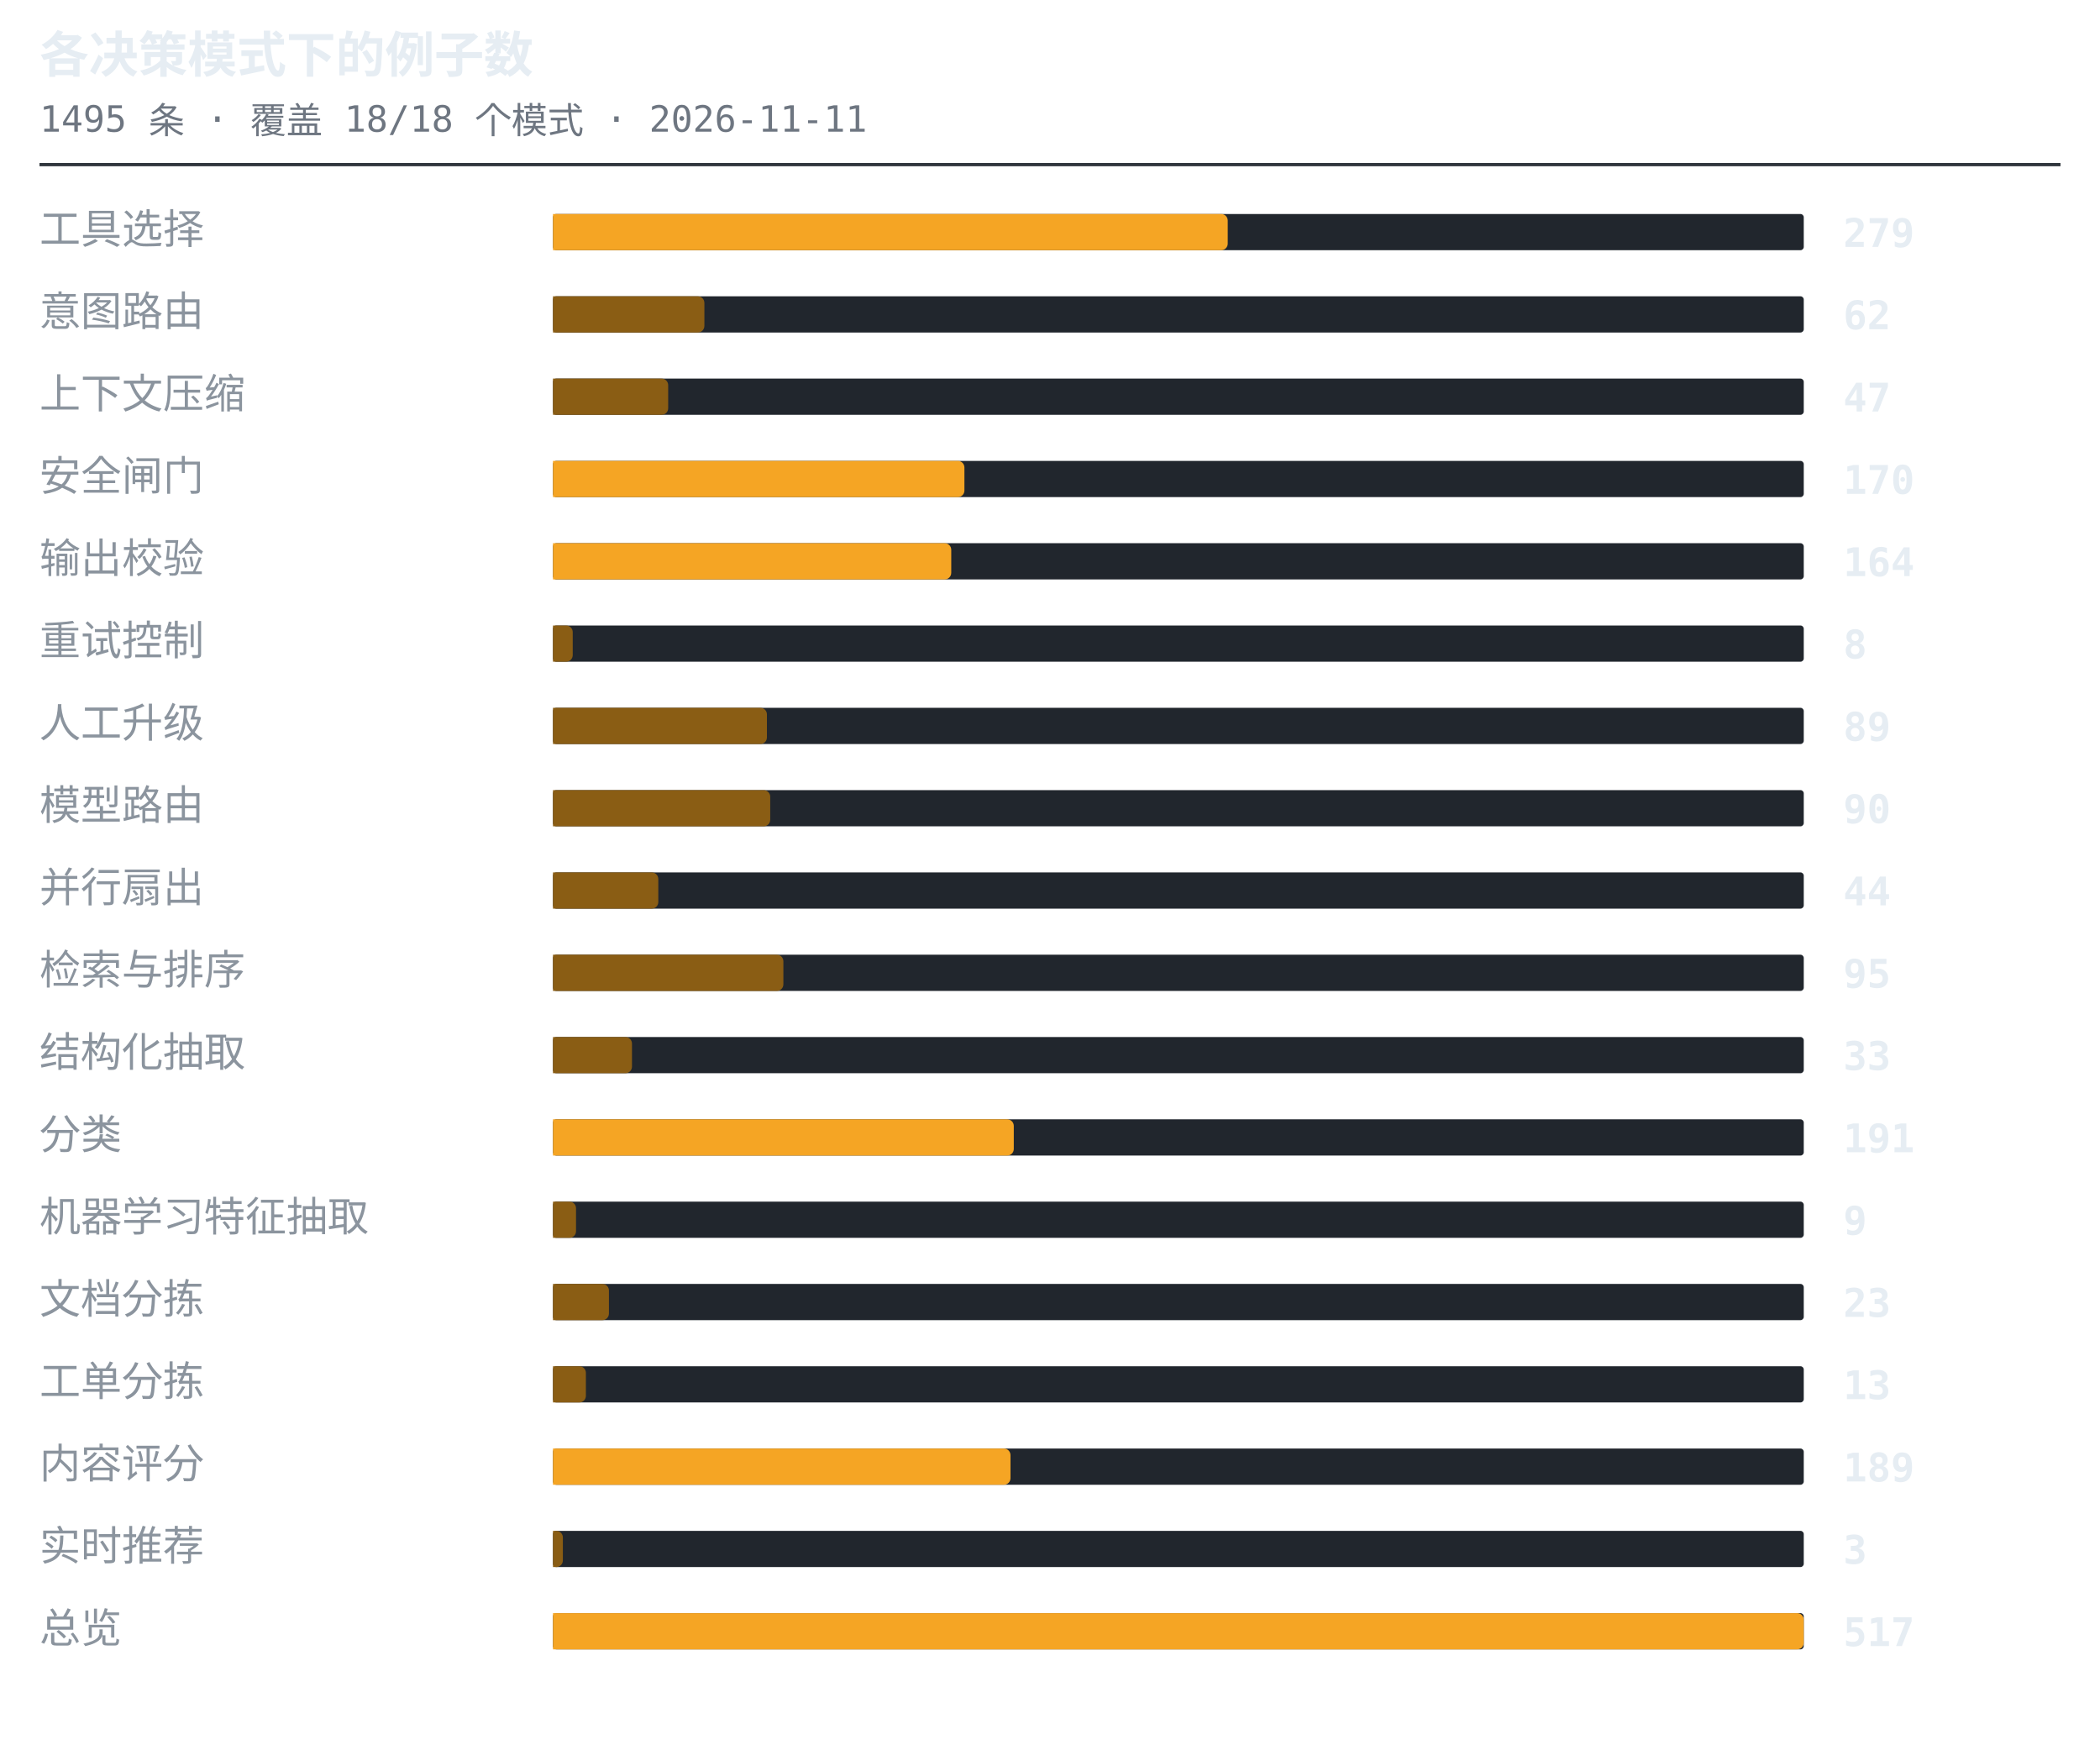
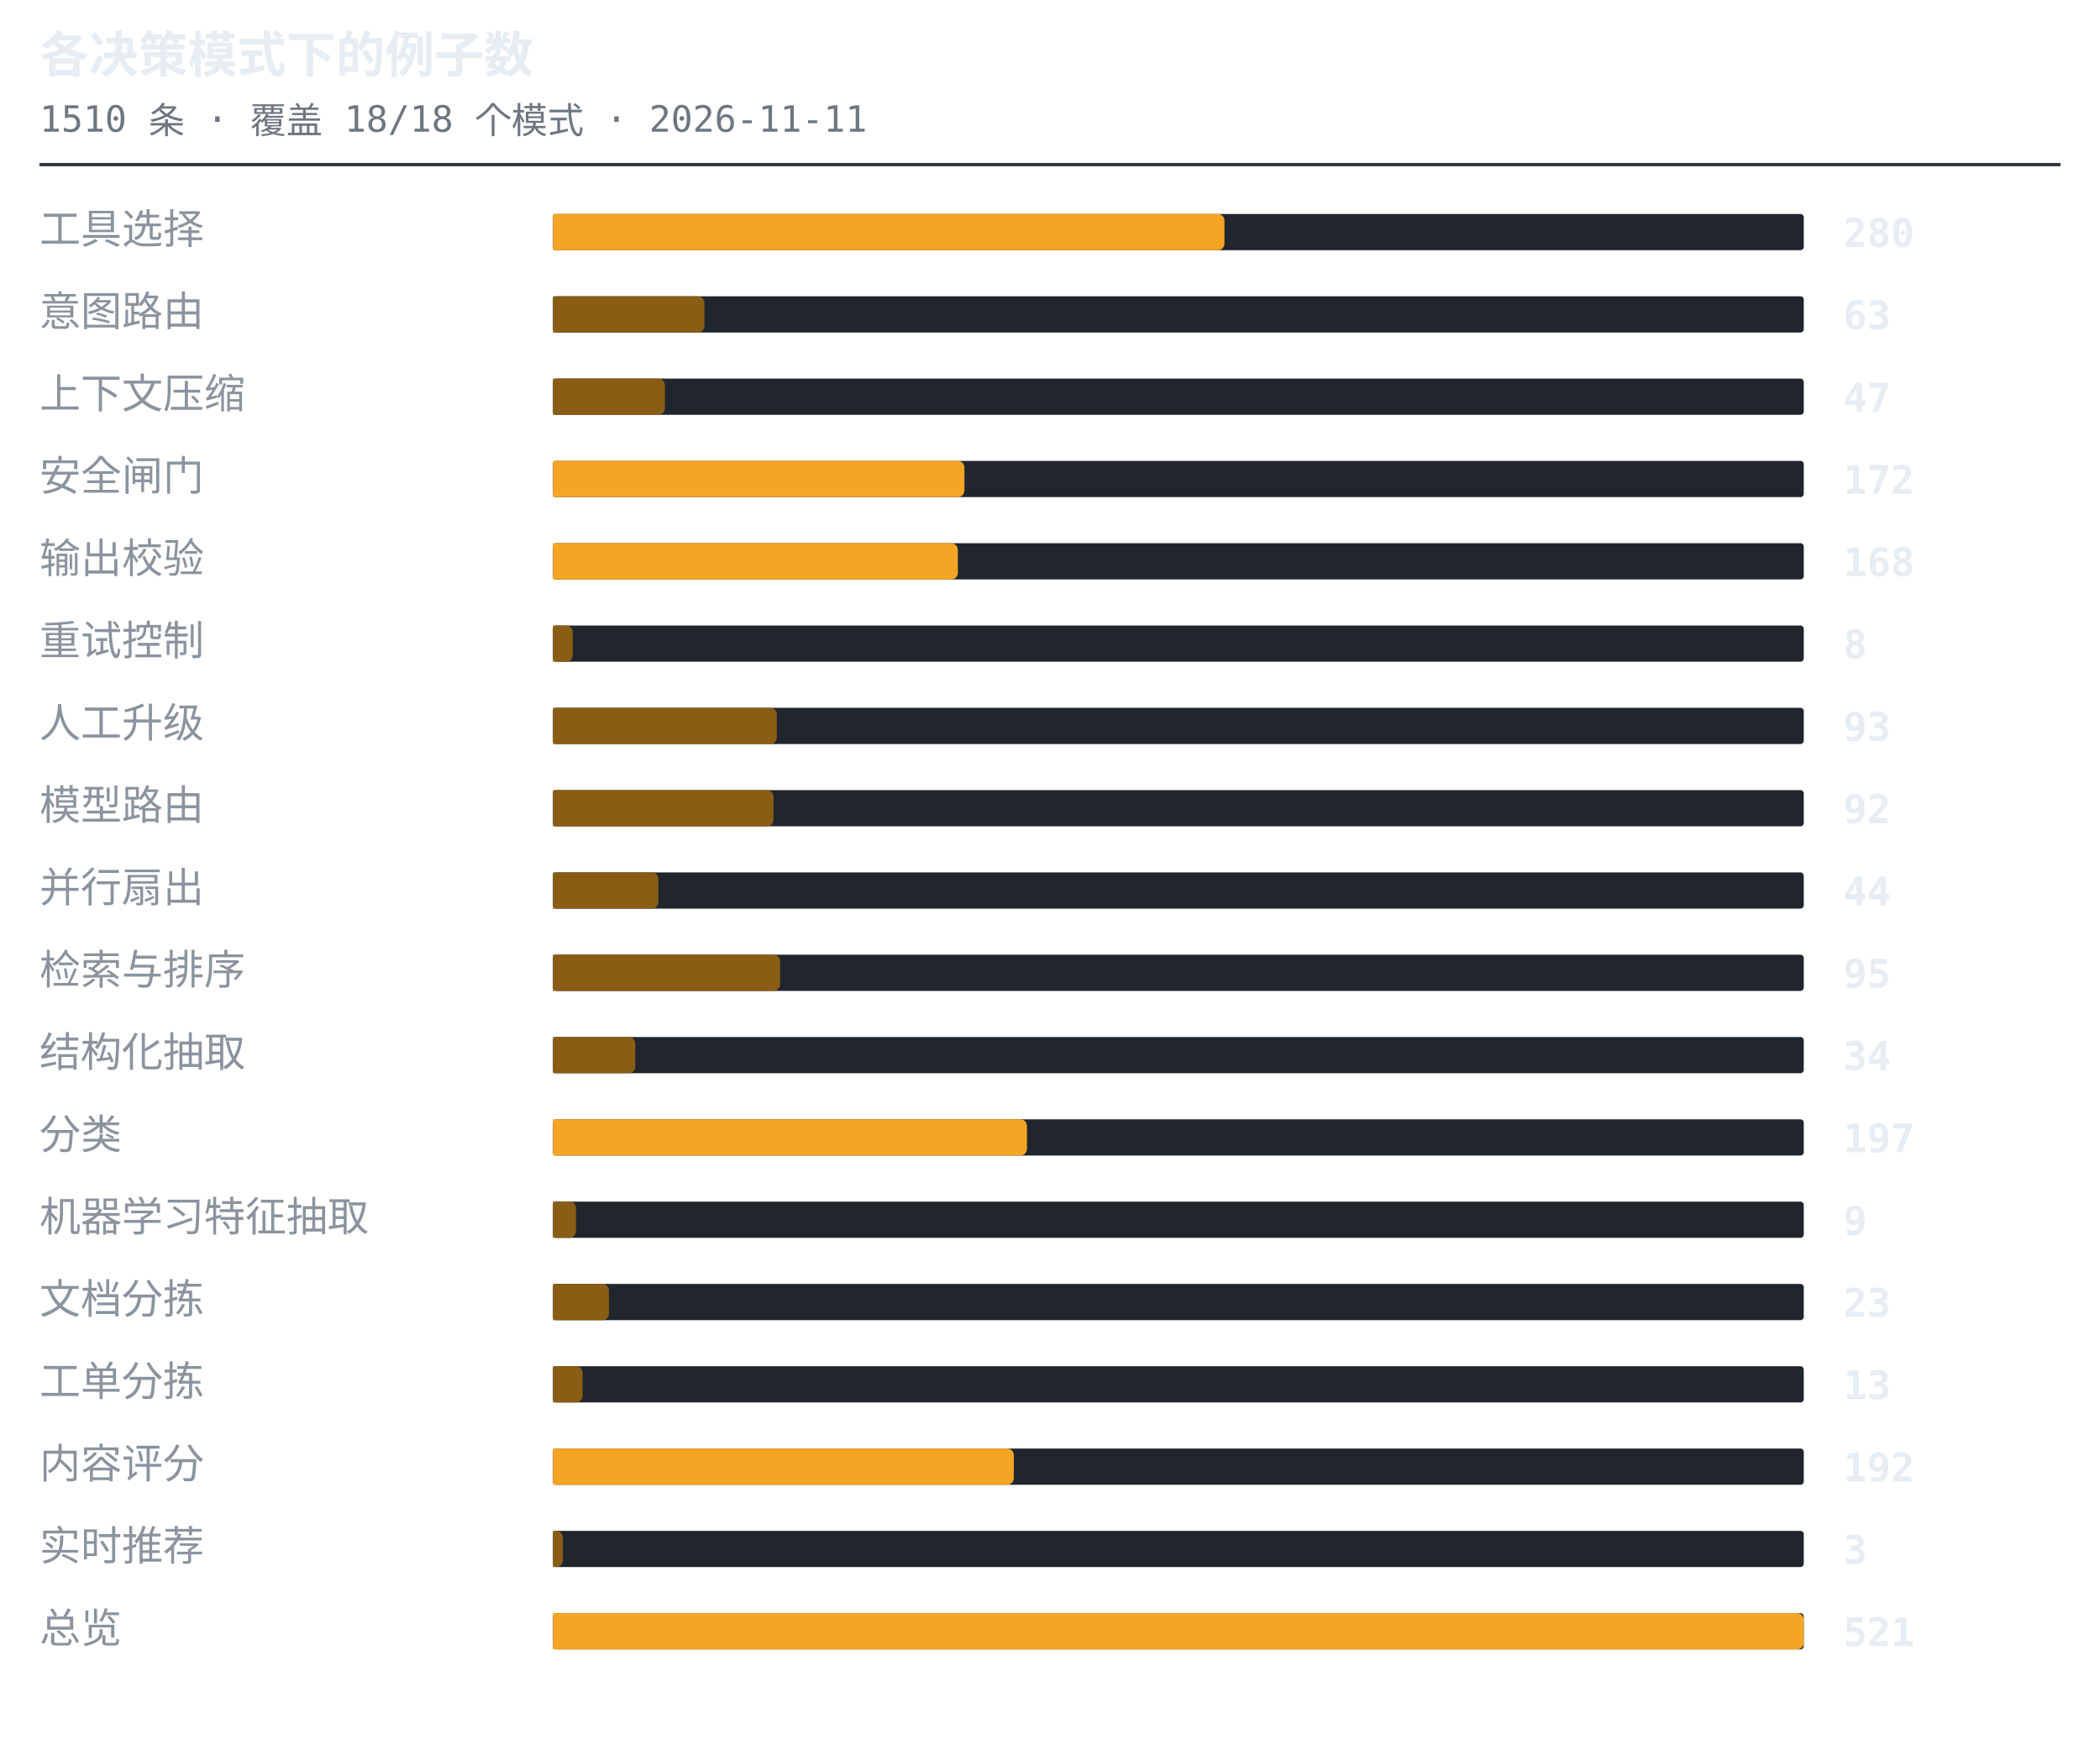
<svg xmlns="http://www.w3.org/2000/svg" width="638" height="530" viewBox="0 0 638 530" role="img" aria-label="各决策模式下的例子数">
  <style>.t{font:600 15px ui-monospace,SFMono-Regular,'SF Mono',Menlo,Consolas,monospace;fill:#e6edf3}.s{font:11px ui-monospace,SFMono-Regular,'SF Mono',Menlo,Consolas,monospace;fill:#6e7681}.l{font:12.5px -apple-system,BlinkMacSystemFont,'Segoe UI',Helvetica,Arial,sans-serif;fill:#8b949e}.n{font:600 12px ui-monospace,SFMono-Regular,'SF Mono',Menlo,Consolas,monospace;fill:#e6edf3}.g{font:italic 11px -apple-system,BlinkMacSystemFont,'Segoe UI',Helvetica,Arial,sans-serif;fill:#6e7681}</style>
  <text x="12" y="22" class="t">各决策模式下的例子数</text>
-   <text x="12" y="40" class="s">1495 条 · 覆盖 18/18 个模式 · 2026-11-11</text>
+   <text x="12" y="40" class="s">1510 条 · 覆盖 18/18 个模式 · 2026-11-11</text>
  <line x1="12" y1="50" x2="626" y2="50" stroke="#30363d" stroke-width="1" />
  <text x="12" y="74" class="l">工具选择</text>
  <rect x="168" y="65" width="380" height="11" rx="1" fill="#21262d" />
-   <path d="M168 65h203a2 2 0 0 1 2 2v7a2 2 0 0 1-2 2h-203z" fill="#f5a524" />
-   <text x="560" y="75" class="n">279</text>
+   <path d="M168 65h202a2 2 0 0 1 2 2v7a2 2 0 0 1-2 2h-202z" fill="#f5a524" />
+   <text x="560" y="75" class="n">280</text>
  <text x="12" y="99" class="l">意图路由</text>
  <rect x="168" y="90" width="380" height="11" rx="1" fill="#21262d" />
  <path d="M168 90h44a2 2 0 0 1 2 2v7a2 2 0 0 1-2 2h-44z" fill="#8a5d14" />
-   <text x="560" y="100" class="n">62</text>
+   <text x="560" y="100" class="n">63</text>
  <text x="12" y="124" class="l">上下文压缩</text>
  <rect x="168" y="115" width="380" height="11" rx="1" fill="#21262d" />
-   <path d="M168 115h33a2 2 0 0 1 2 2v7a2 2 0 0 1-2 2h-33z" fill="#8a5d14" />
+   <path d="M168 115h32a2 2 0 0 1 2 2v7a2 2 0 0 1-2 2h-32z" fill="#8a5d14" />
  <text x="560" y="125" class="n">47</text>
  <text x="12" y="149" class="l">安全闸门</text>
  <rect x="168" y="140" width="380" height="11" rx="1" fill="#21262d" />
  <path d="M168 140h123a2 2 0 0 1 2 2v7a2 2 0 0 1-2 2h-123z" fill="#f5a524" />
-   <text x="560" y="150" class="n">170</text>
+   <text x="560" y="150" class="n">172</text>
  <text x="12" y="174" class="l">输出校验</text>
  <rect x="168" y="165" width="380" height="11" rx="1" fill="#21262d" />
-   <path d="M168 165h119a2 2 0 0 1 2 2v7a2 2 0 0 1-2 2h-119z" fill="#f5a524" />
-   <text x="560" y="175" class="n">164</text>
+   <path d="M168 165h121a2 2 0 0 1 2 2v7a2 2 0 0 1-2 2h-121z" fill="#f5a524" />
+   <text x="560" y="175" class="n">168</text>
  <text x="12" y="199" class="l">重试控制</text>
  <rect x="168" y="190" width="380" height="11" rx="1" fill="#21262d" />
  <path d="M168 190h4a2 2 0 0 1 2 2v7a2 2 0 0 1-2 2h-4z" fill="#8a5d14" />
  <text x="560" y="200" class="n">8</text>
  <text x="12" y="224" class="l">人工升级</text>
  <rect x="168" y="215" width="380" height="11" rx="1" fill="#21262d" />
-   <path d="M168 215h63a2 2 0 0 1 2 2v7a2 2 0 0 1-2 2h-63z" fill="#8a5d14" />
-   <text x="560" y="225" class="n">89</text>
+   <path d="M168 215h66a2 2 0 0 1 2 2v7a2 2 0 0 1-2 2h-66z" fill="#8a5d14" />
+   <text x="560" y="225" class="n">93</text>
  <text x="12" y="249" class="l">模型路由</text>
  <rect x="168" y="240" width="380" height="11" rx="1" fill="#21262d" />
-   <path d="M168 240h64a2 2 0 0 1 2 2v7a2 2 0 0 1-2 2h-64z" fill="#8a5d14" />
-   <text x="560" y="250" class="n">90</text>
+   <path d="M168 240h65a2 2 0 0 1 2 2v7a2 2 0 0 1-2 2h-65z" fill="#8a5d14" />
+   <text x="560" y="250" class="n">92</text>
  <text x="12" y="274" class="l">并行扇出</text>
  <rect x="168" y="265" width="380" height="11" rx="1" fill="#21262d" />
  <path d="M168 265h30a2 2 0 0 1 2 2v7a2 2 0 0 1-2 2h-30z" fill="#8a5d14" />
  <text x="560" y="275" class="n">44</text>
  <text x="12" y="299" class="l">检索与排序</text>
  <rect x="168" y="290" width="380" height="11" rx="1" fill="#21262d" />
-   <path d="M168 290h68a2 2 0 0 1 2 2v7a2 2 0 0 1-2 2h-68z" fill="#8a5d14" />
+   <path d="M168 290h67a2 2 0 0 1 2 2v7a2 2 0 0 1-2 2h-67z" fill="#8a5d14" />
  <text x="560" y="300" class="n">95</text>
  <text x="12" y="324" class="l">结构化抽取</text>
  <rect x="168" y="315" width="380" height="11" rx="1" fill="#21262d" />
-   <path d="M168 315h22a2 2 0 0 1 2 2v7a2 2 0 0 1-2 2h-22z" fill="#8a5d14" />
-   <text x="560" y="325" class="n">33</text>
+   <path d="M168 315h23a2 2 0 0 1 2 2v7a2 2 0 0 1-2 2h-23z" fill="#8a5d14" />
+   <text x="560" y="325" class="n">34</text>
  <text x="12" y="349" class="l">分类</text>
  <rect x="168" y="340" width="380" height="11" rx="1" fill="#21262d" />
-   <path d="M168 340h138a2 2 0 0 1 2 2v7a2 2 0 0 1-2 2h-138z" fill="#f5a524" />
-   <text x="560" y="350" class="n">191</text>
+   <path d="M168 340h142a2 2 0 0 1 2 2v7a2 2 0 0 1-2 2h-142z" fill="#f5a524" />
+   <text x="560" y="350" class="n">197</text>
  <text x="12" y="374" class="l">机器学习特征抽取</text>
  <rect x="168" y="365" width="380" height="11" rx="1" fill="#21262d" />
  <path d="M168 365h5a2 2 0 0 1 2 2v7a2 2 0 0 1-2 2h-5z" fill="#8a5d14" />
  <text x="560" y="375" class="n">9</text>
  <text x="12" y="399" class="l">文档分拣</text>
  <rect x="168" y="390" width="380" height="11" rx="1" fill="#21262d" />
  <path d="M168 390h15a2 2 0 0 1 2 2v7a2 2 0 0 1-2 2h-15z" fill="#8a5d14" />
  <text x="560" y="400" class="n">23</text>
  <text x="12" y="424" class="l">工单分拣</text>
  <rect x="168" y="415" width="380" height="11" rx="1" fill="#21262d" />
-   <path d="M168 415h8a2 2 0 0 1 2 2v7a2 2 0 0 1-2 2h-8z" fill="#8a5d14" />
+   <path d="M168 415h7a2 2 0 0 1 2 2v7a2 2 0 0 1-2 2h-7z" fill="#8a5d14" />
  <text x="560" y="425" class="n">13</text>
  <text x="12" y="449" class="l">内容评分</text>
  <rect x="168" y="440" width="380" height="11" rx="1" fill="#21262d" />
-   <path d="M168 440h137a2 2 0 0 1 2 2v7a2 2 0 0 1-2 2h-137z" fill="#f5a524" />
-   <text x="560" y="450" class="n">189</text>
+   <path d="M168 440h138a2 2 0 0 1 2 2v7a2 2 0 0 1-2 2h-138z" fill="#f5a524" />
+   <text x="560" y="450" class="n">192</text>
  <text x="12" y="474" class="l">实时推荐</text>
  <rect x="168" y="465" width="380" height="11" rx="1" fill="#21262d" />
  <path d="M168 465h1a2 2 0 0 1 2 2v7a2 2 0 0 1-2 2h-1z" fill="#8a5d14" />
  <text x="560" y="475" class="n">3</text>
  <text x="12" y="499" class="l">总览</text>
  <rect x="168" y="490" width="380" height="11" rx="1" fill="#21262d" />
  <path d="M168 490h378a2 2 0 0 1 2 2v7a2 2 0 0 1-2 2h-378z" fill="#f5a524" />
-   <text x="560" y="500" class="n">517</text>
+   <text x="560" y="500" class="n">521</text>
</svg>
